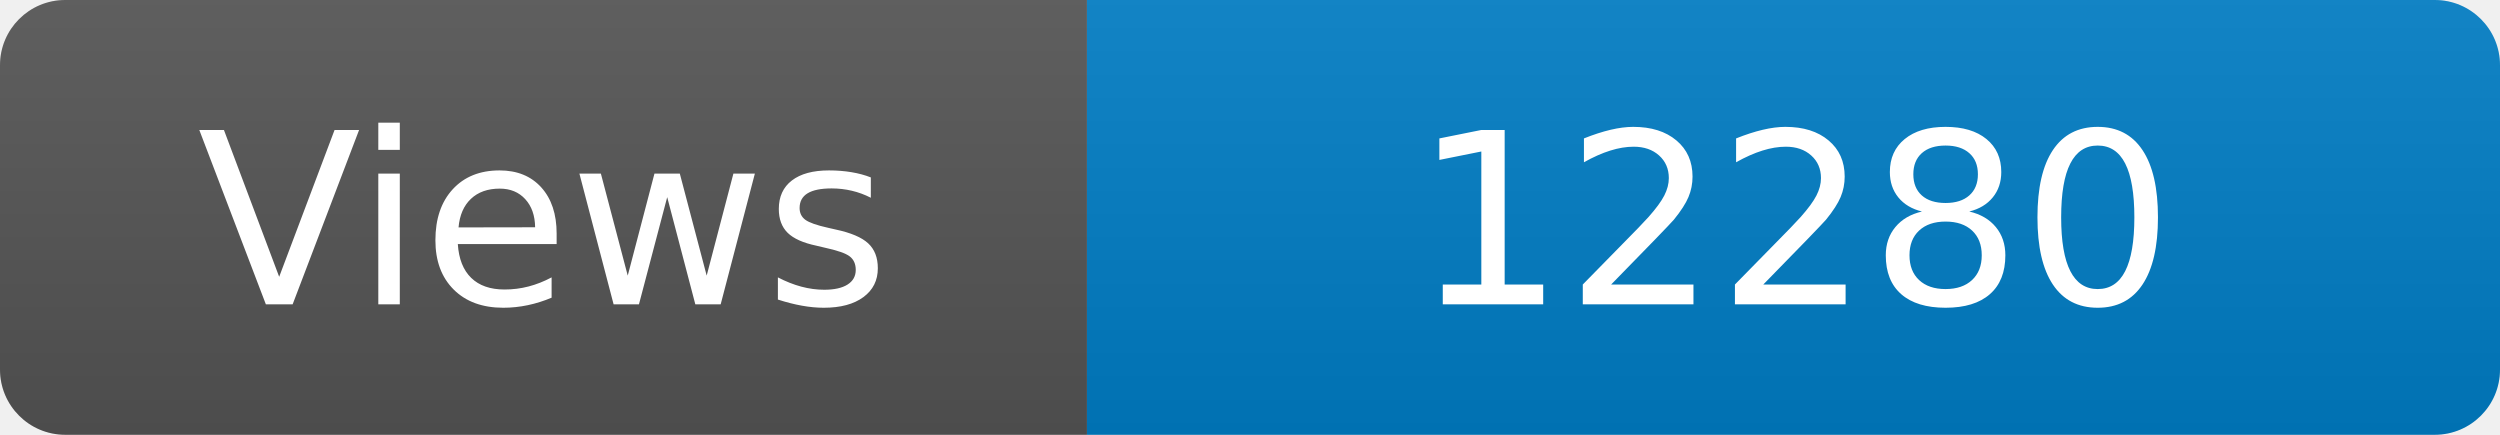
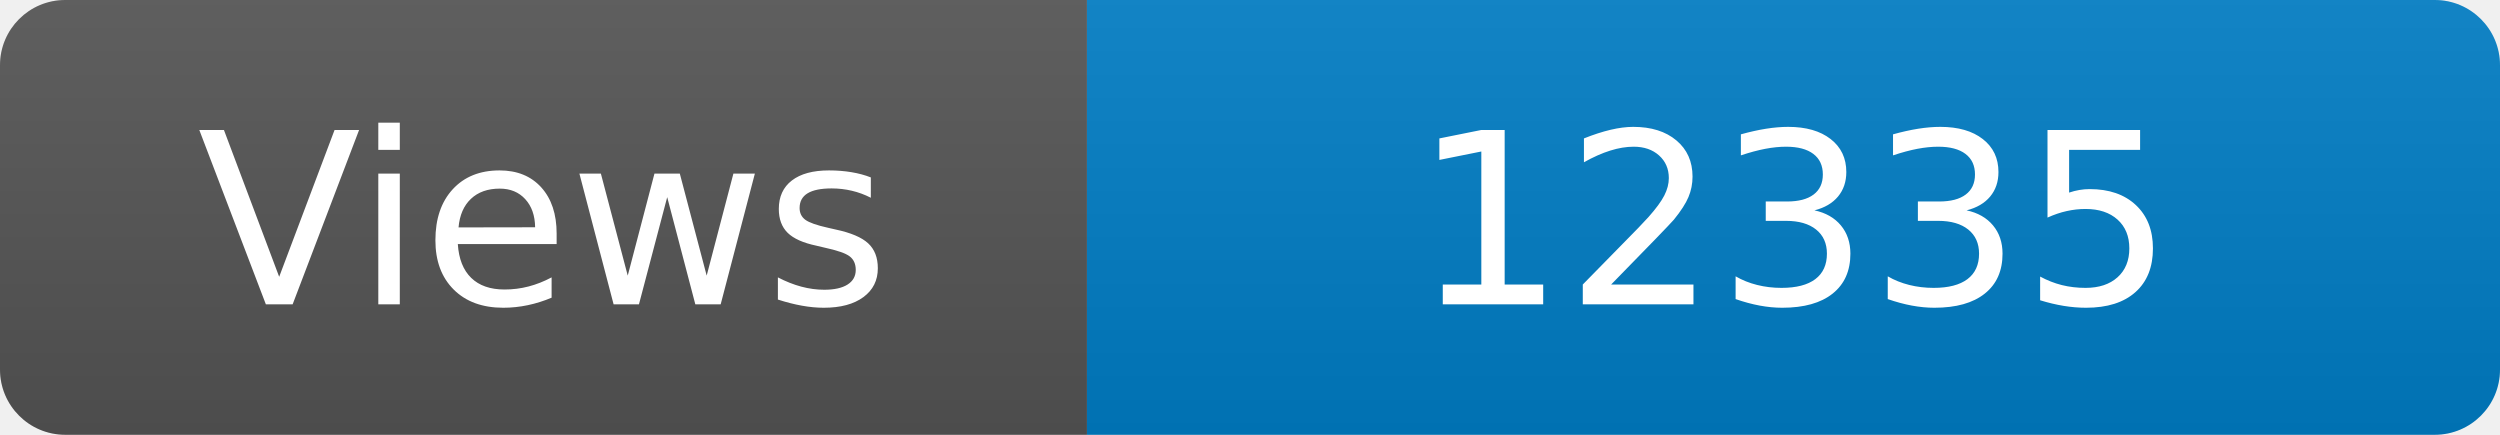
<svg xmlns="http://www.w3.org/2000/svg" width="115" height="20" role="img" aria-label="Maintained?: yes">
  <linearGradient id="s" x2="0" y2="100%">
    <stop offset="0" stop-color="#bbb" stop-opacity=".1" />
    <stop offset="1" stop-opacity=".1" />
  </linearGradient>
  <clipPath id="r">
    <rect width="115" height="20" rx="3" fill="#fff" />
  </clipPath>
  <g clip-path="url(#r)">
    <rect width="50" height="20" fill="#555" />
    <rect x="50" width="160" height="20" fill="#007ec6" />
    <rect width="115" height="20" fill="url(#s)" />
  </g>
  <g fill="#fff" text-anchor="middle" font-family="Verdana,Geneva,DejaVu Sans,sans-serif" font-size="110">
    <text x="250" y="140" transform="scale(.1)" fill="#fff">Views</text>
-     <text x="825" y="140" transform="scale(.1)" fill="#fff">12280</text>
+     <text x="825" y="140" transform="scale(.1)" fill="#fff">12335</text>
  </g>
</svg>
